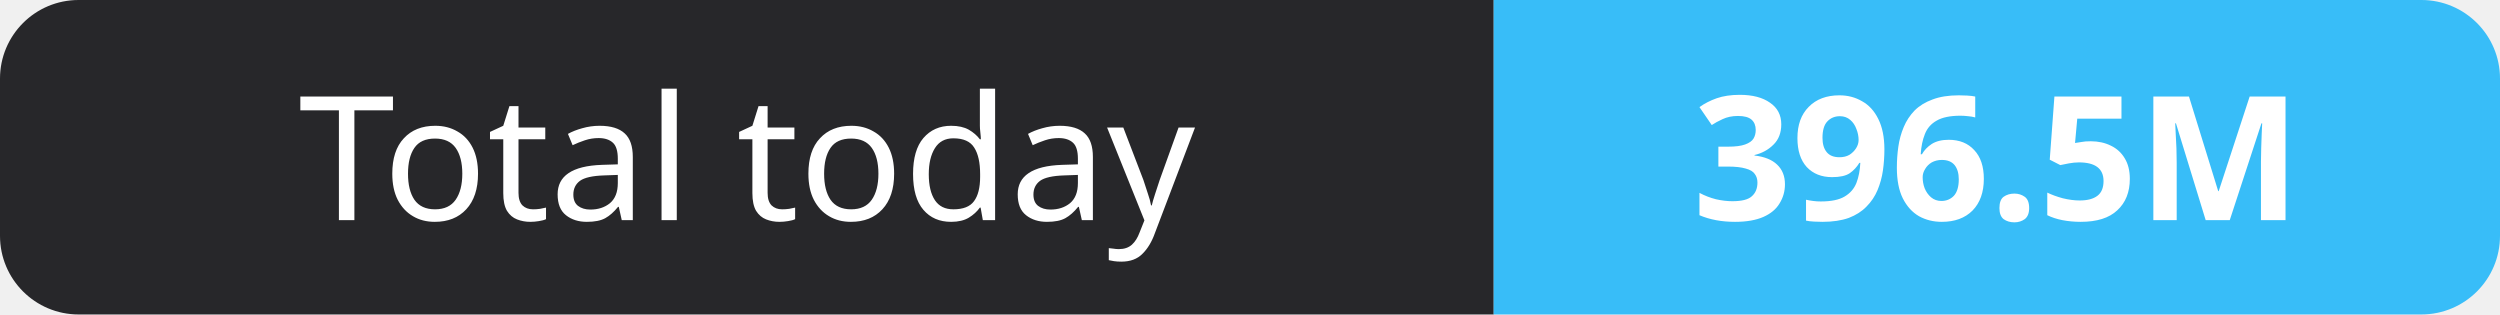
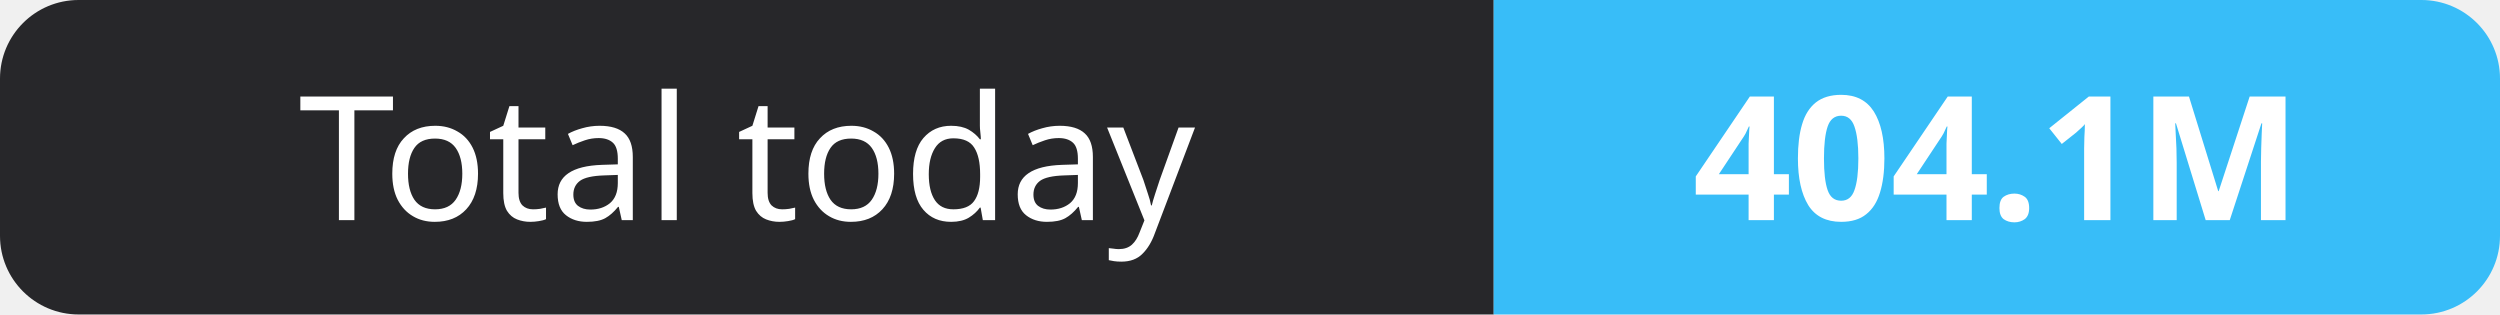
- <svg xmlns="http://www.w3.org/2000/svg" width="159" height="20" role="img" aria-label="Total today: 396.5M">
+ <svg xmlns="http://www.w3.org/2000/svg" width="159" height="20" role="img" aria-label="Total today: 404.1M">
  <clipPath id="r">
    <rect width="159" height="20" rx="5" fill="#fff" />
  </clipPath>
  <g clip-path="url(#r)">
    <rect width="95" height="20" fill="#27272a" />
    <rect x="95" width="64" height="20" fill="#38bdf8" />
  </g>
  <g fill="#fff" text-anchor="middle" font-family="Verdana,Geneva,sans-serif" font-size="11">
    <text x="47.5" y="14">Total today</text>
-     <text x="127.0" y="14" font-weight="700">396.5M</text>
+     <text x="127.0" y="14" font-weight="700">404.1M</text>
  </g>
</svg>
